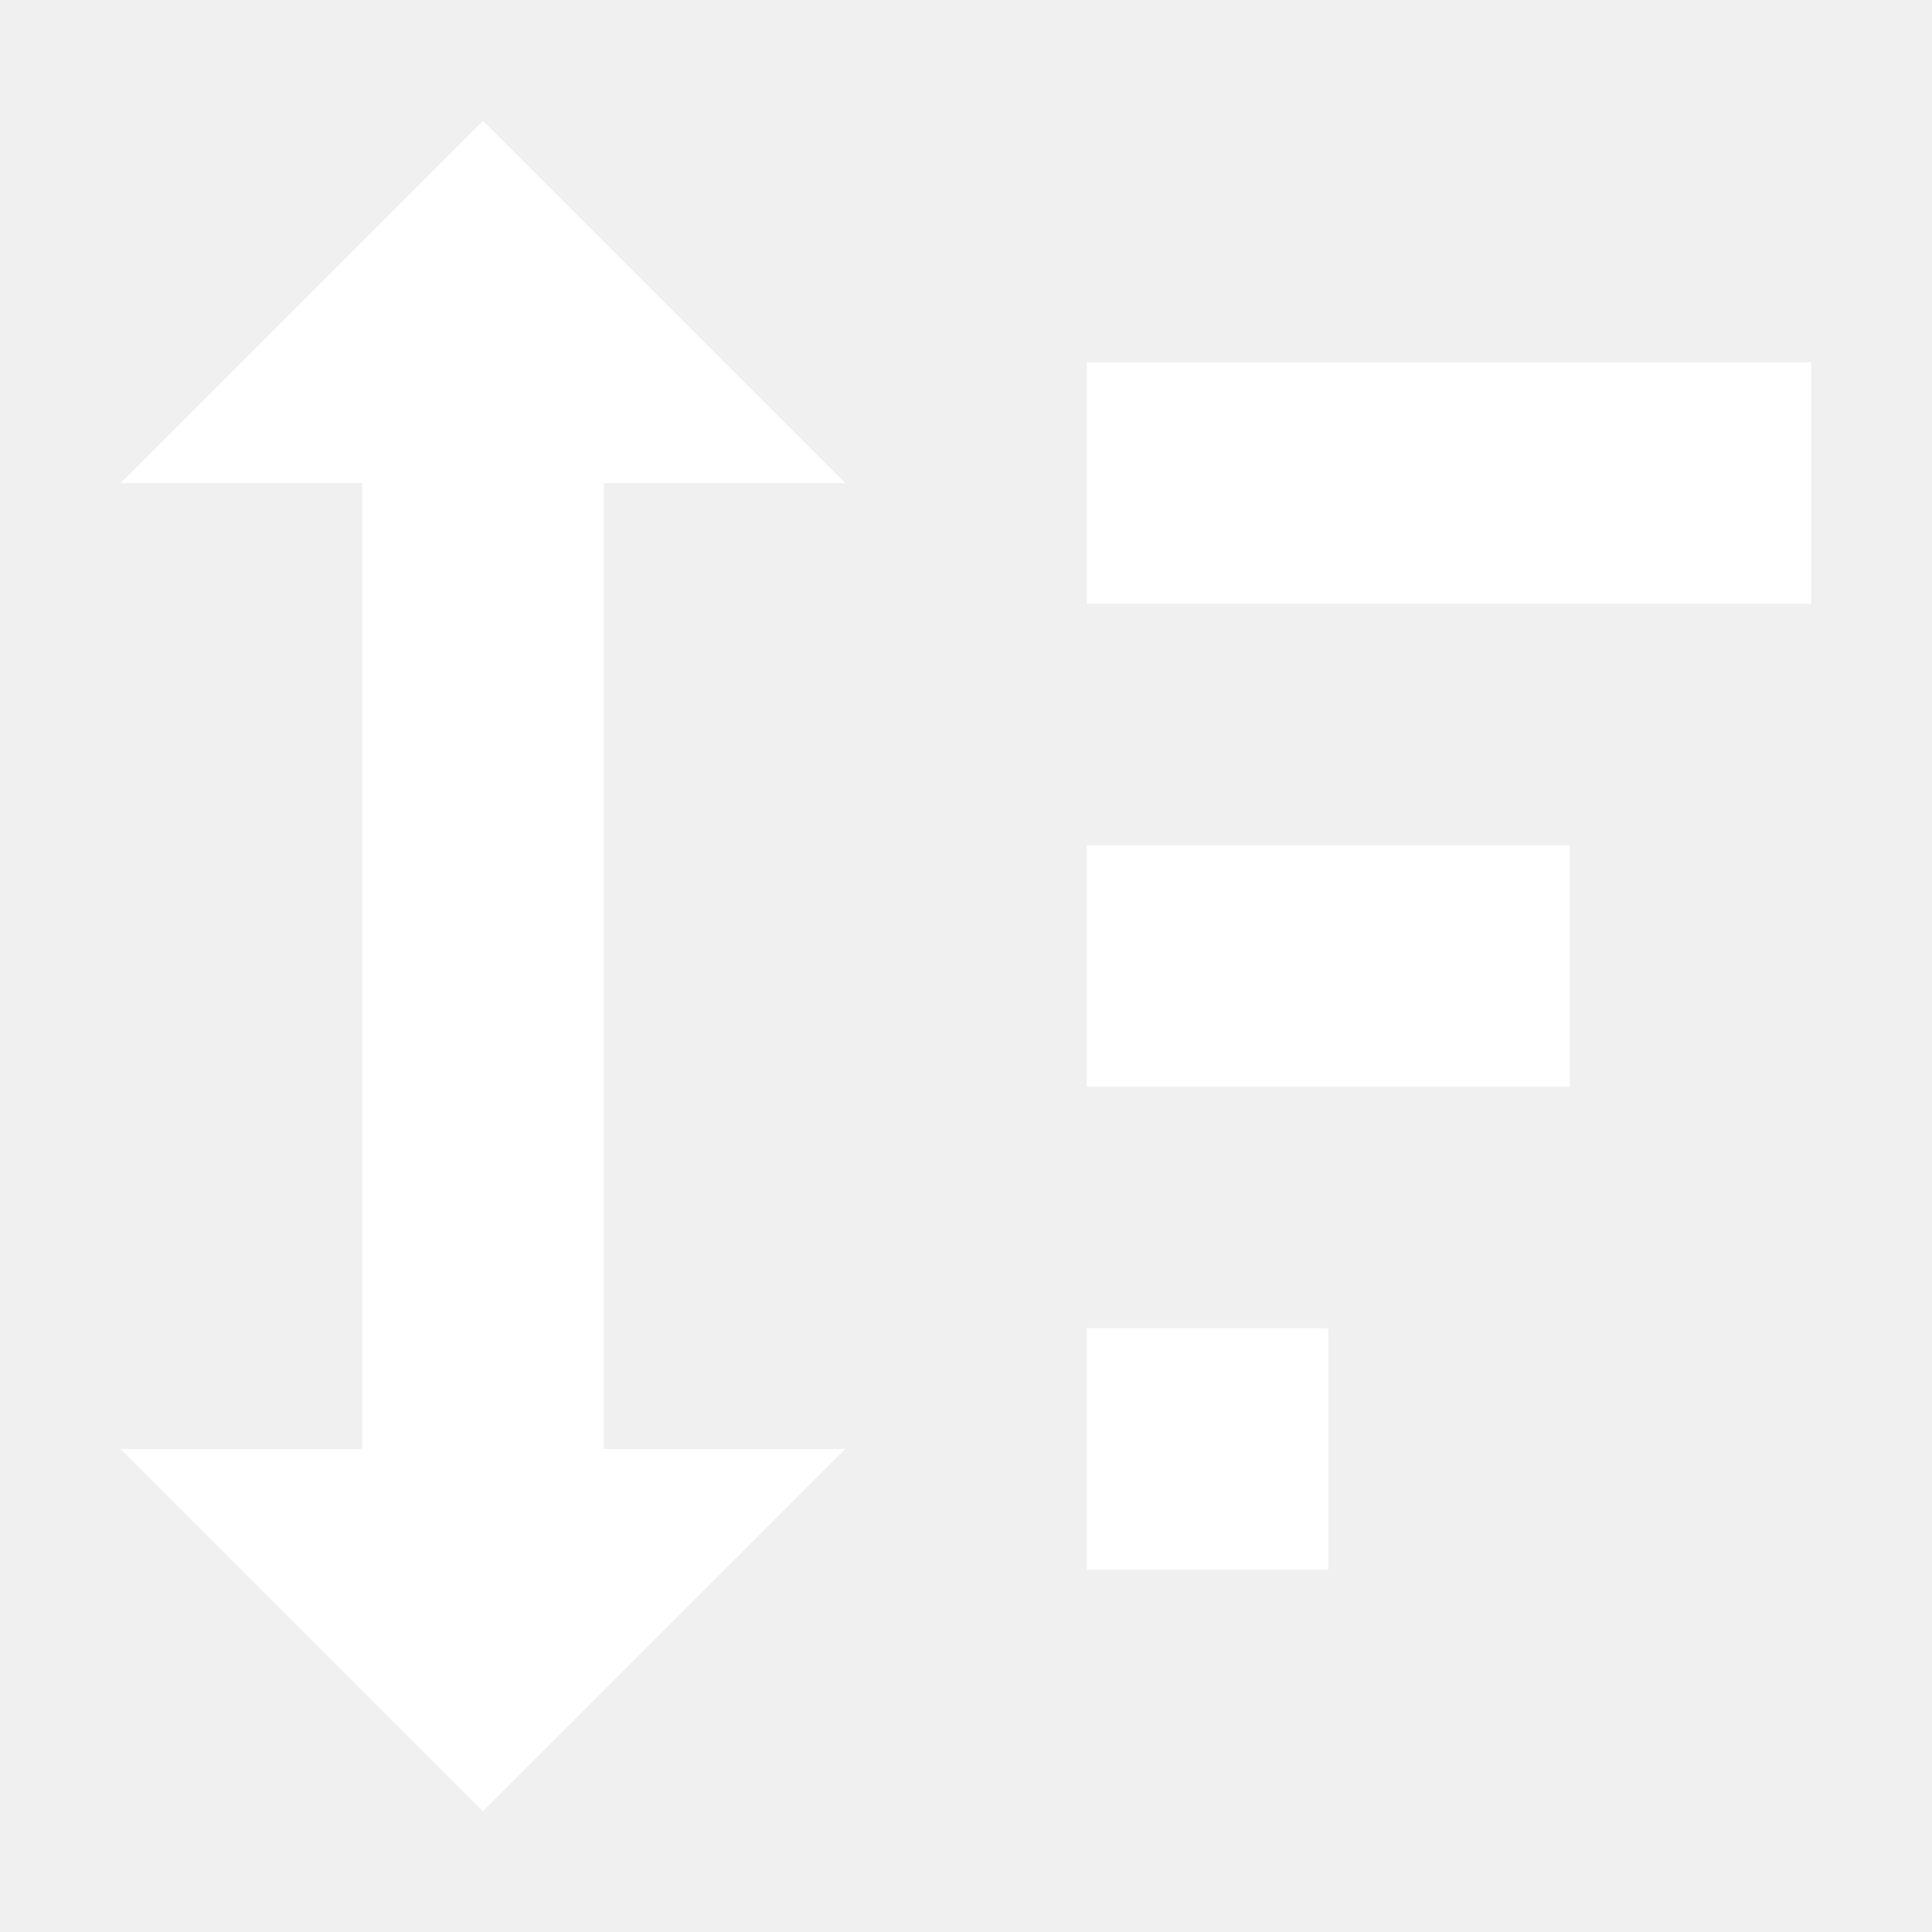
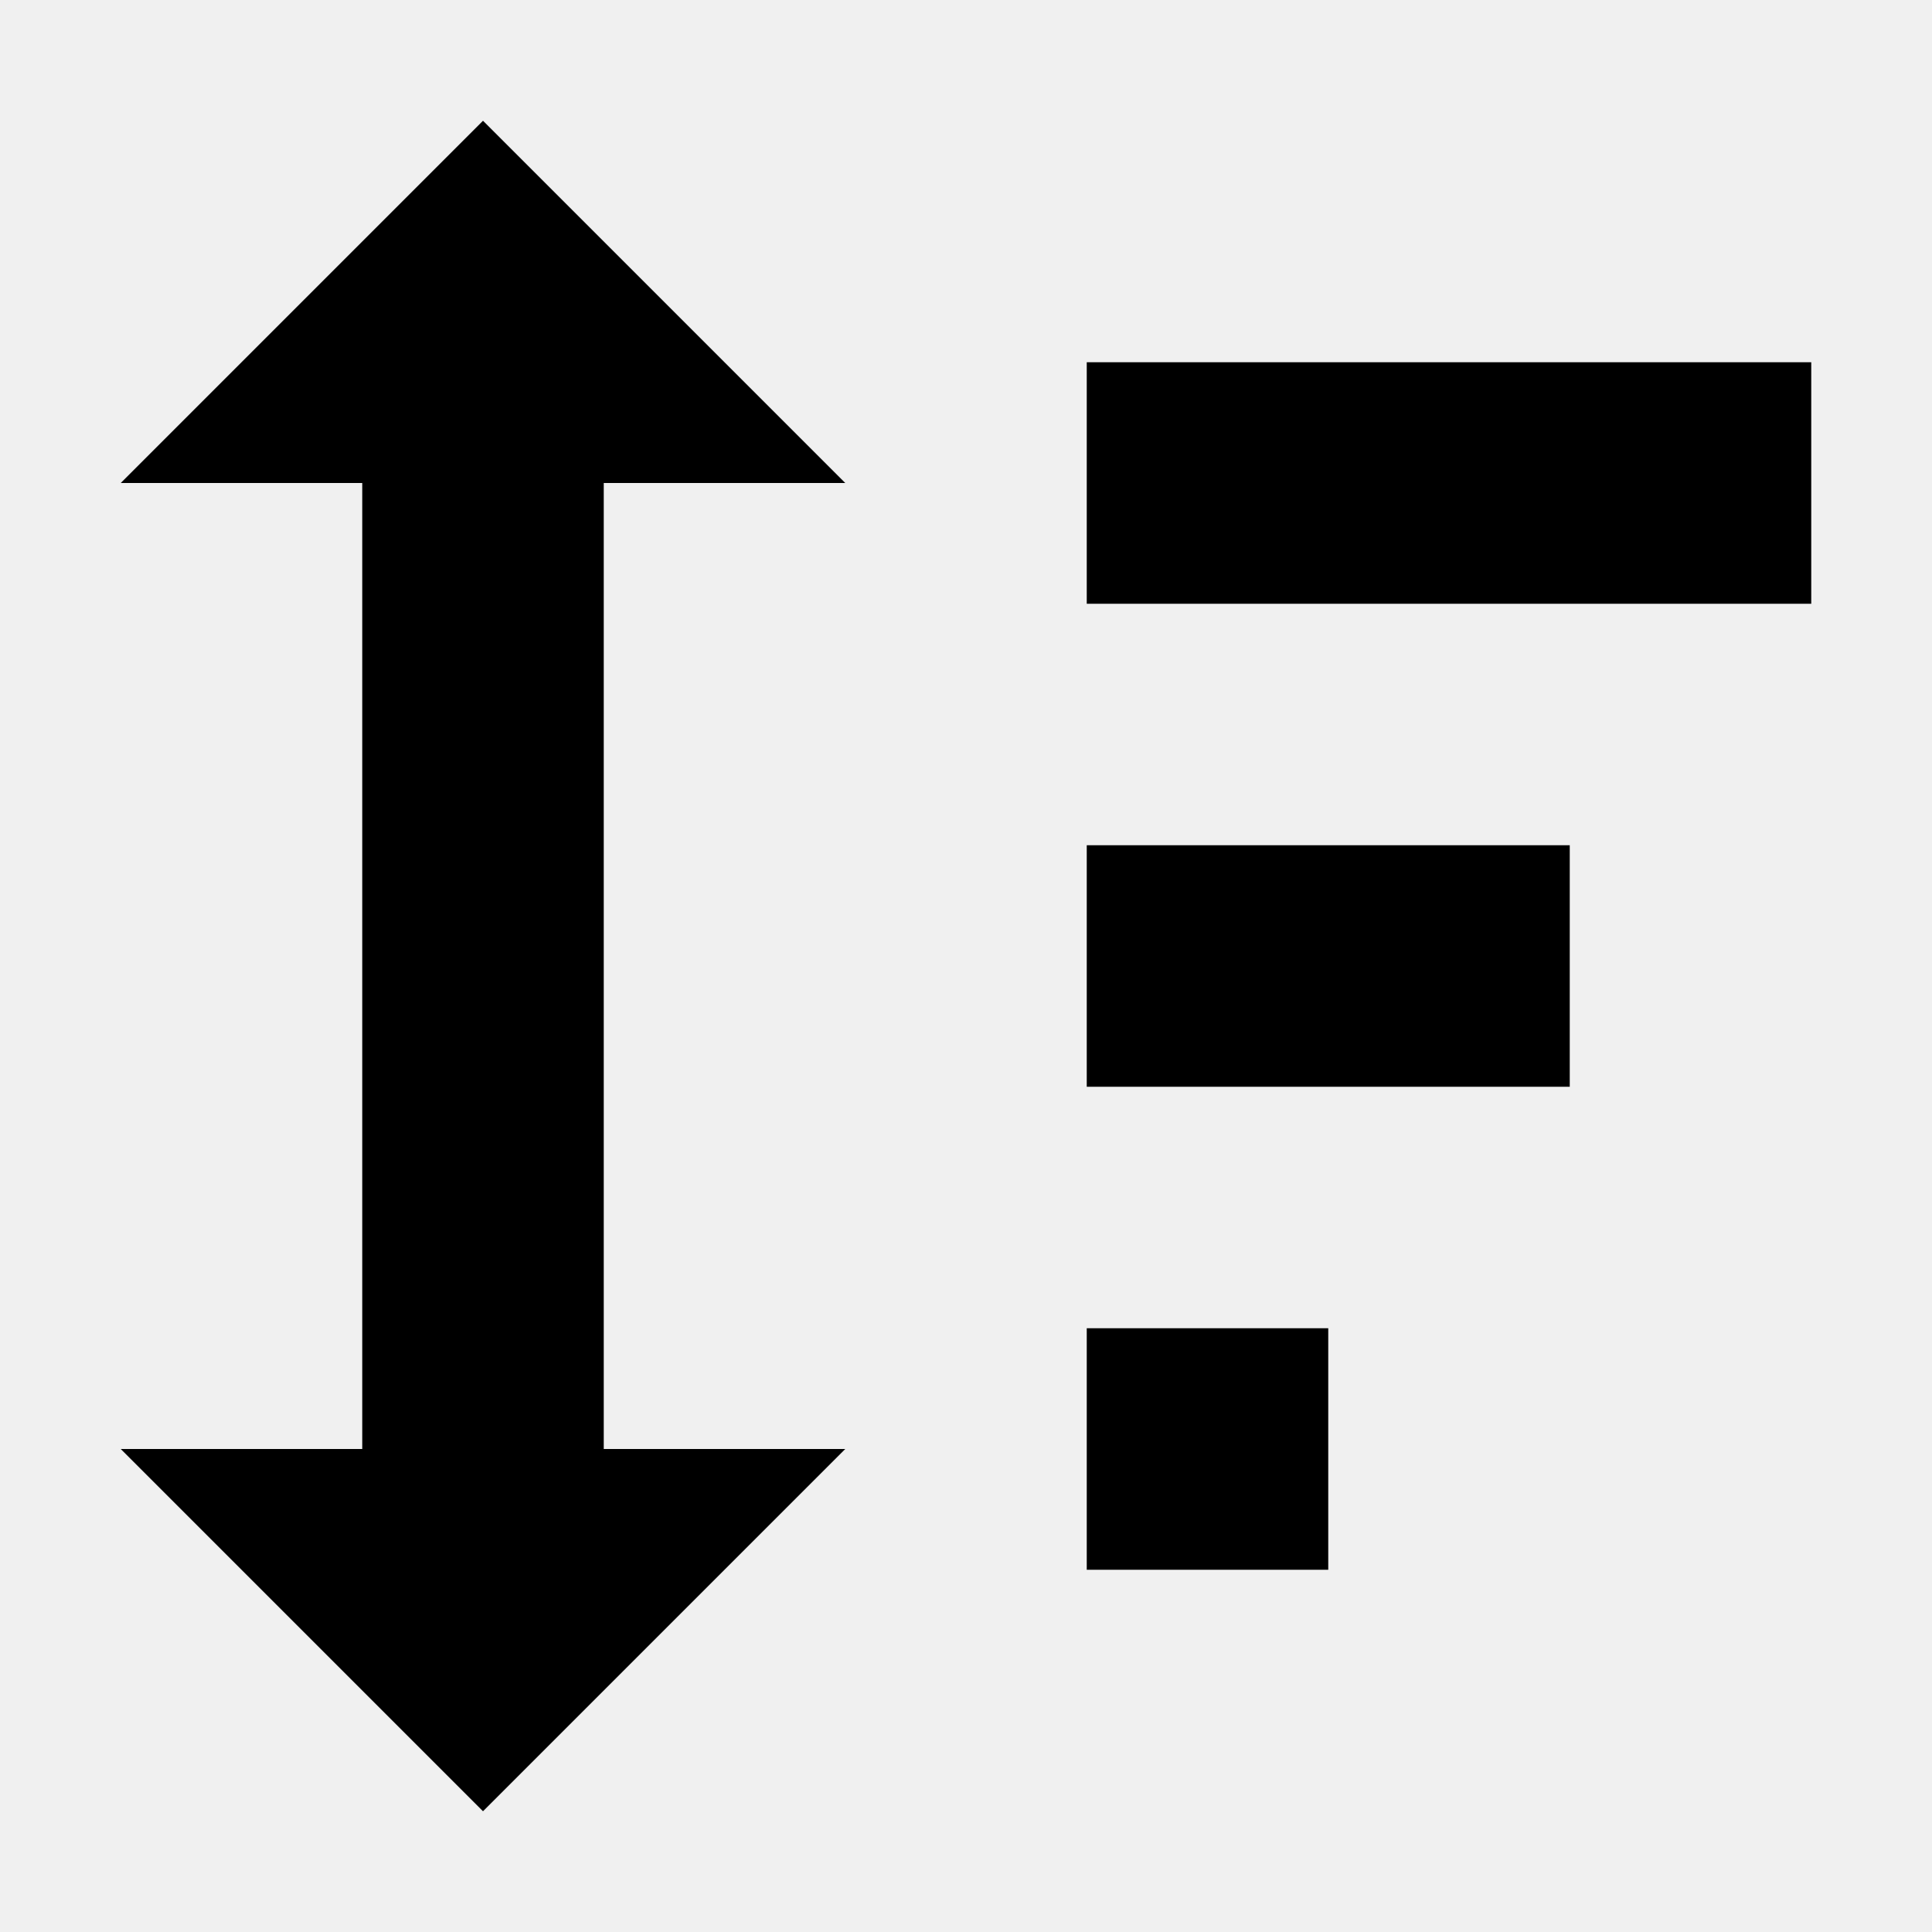
- <svg xmlns="http://www.w3.org/2000/svg" width="16" height="16">
-   <path fill="#fff" d="m4 1-3 3h2v8h-2l3 3 3-3h-2v-8h2zm5 2v2h6v-2zm0 4v2h4v-2zm0 4v2h2v-2z" />
+ <svg xmlns="http://www.w3.org/2000/svg" width="16" height="16" viewBox="0 0 16 16">
+   <path fill="currentColor" d="m4 1-3 3h2v8h-2l3 3 3-3h-2v-8h2zm5 2v2h6v-2zm0 4v2h4v-2zm0 4v2h2v-2z" />
</svg>
